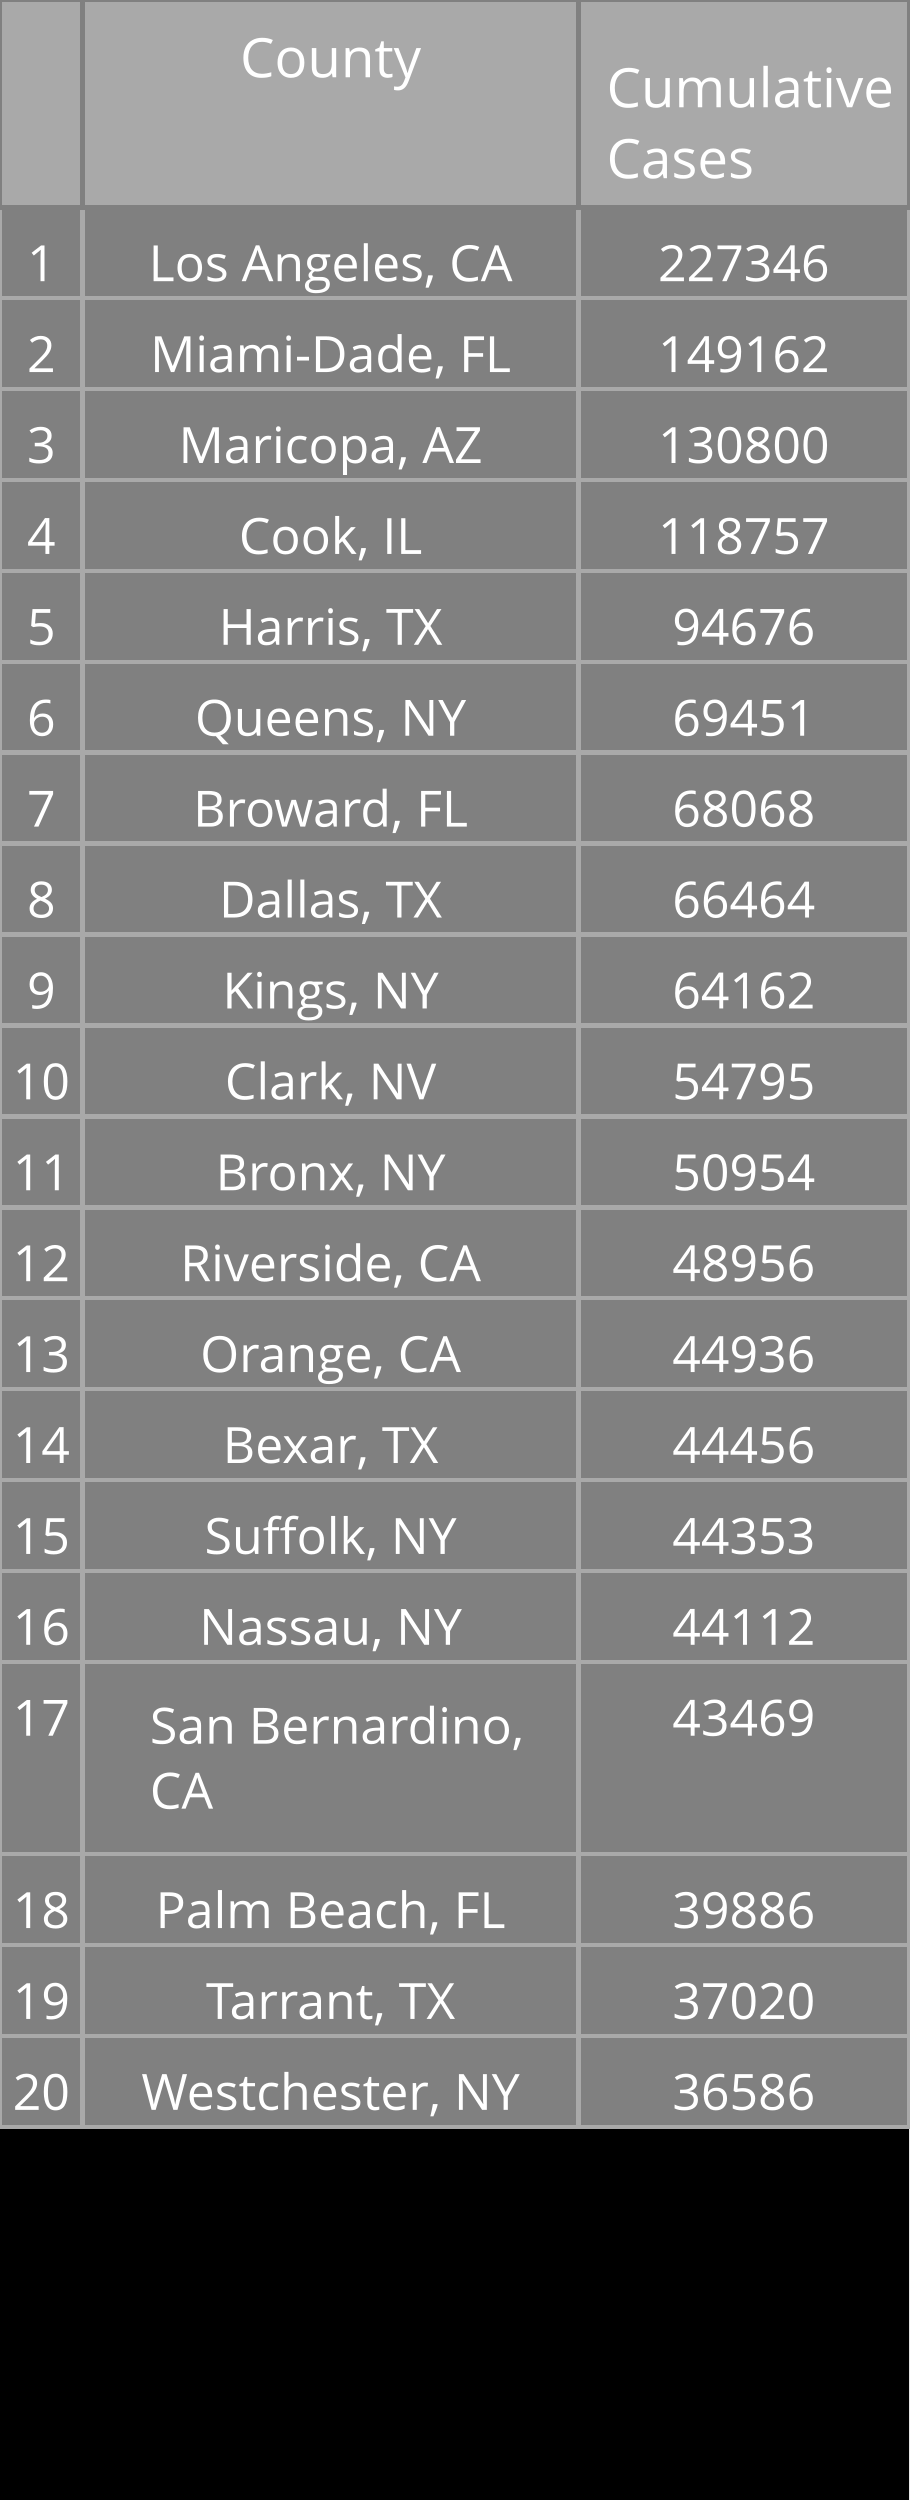
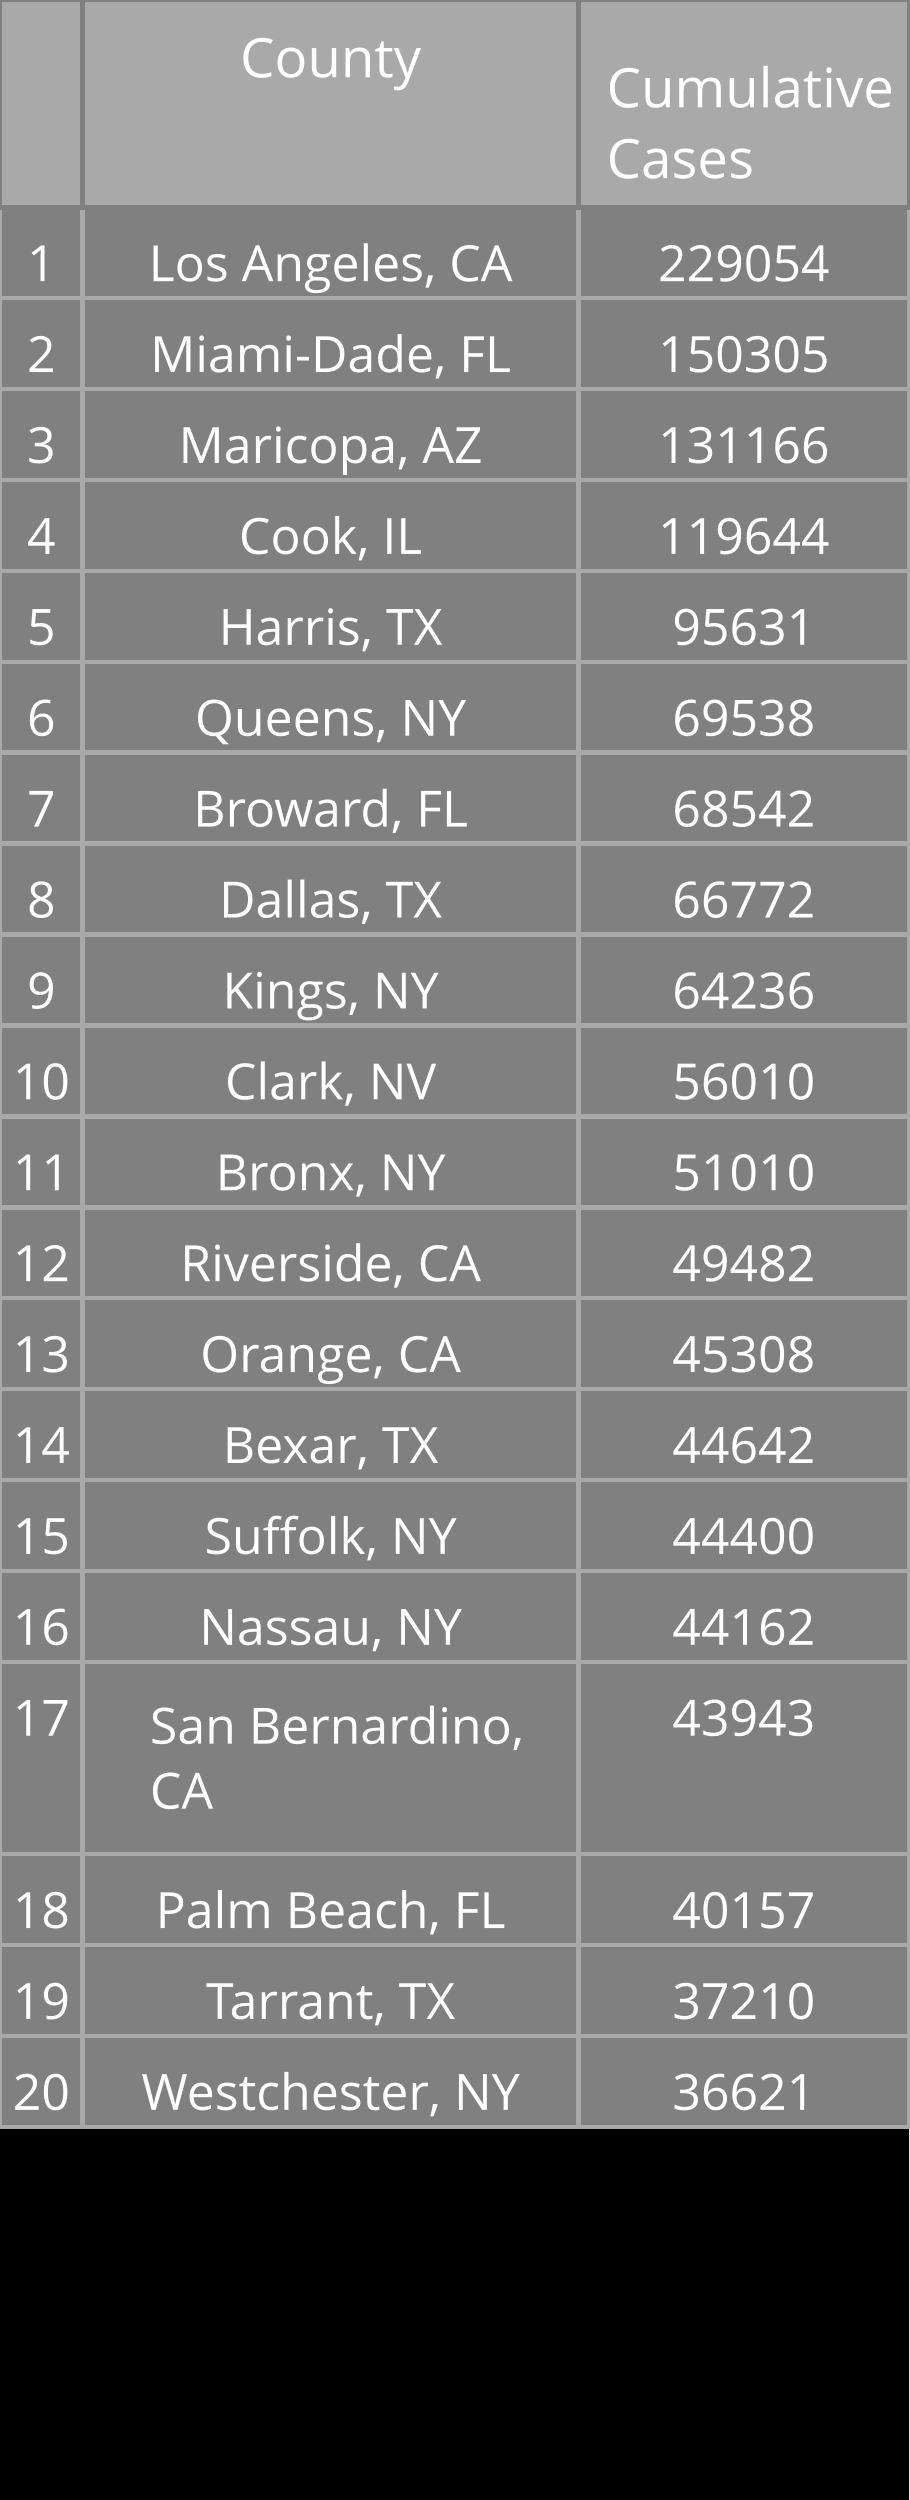
<svg xmlns="http://www.w3.org/2000/svg" class="main-svg" width="200" height="550" style="" viewBox="0 0 200 550">
  <rect x="0" y="0" width="200" height="550" style="fill: rgb(0, 0, 0); fill-opacity: 1;" />
-   <defs id="defs-e79b3b">
+   <defs id="defs-e84d3a">
    <g class="clips" />
    <g class="gradients" />
  </defs>
  <g class="bglayer" />
  <g class="layer-below">
    <g class="imagelayer" />
    <g class="shapelayer" />
  </g>
  <g class="cartesianlayer" />
  <g class="polarlayer" />
  <g class="ternarylayer" />
  <g class="geolayer" />
  <g class="funnelarealayer" />
  <g class="pielayer" />
  <g class="treemaplayer" />
  <g class="sunburstlayer" />
  <g class="glimages" />
  <g class="table" overflow="visible" width="200" height="550" transform="translate(0,0)" style="box-sizing: content-box; position: absolute; left: 0px; overflow: visible; shape-rendering: crispedges; pointer-events: all;">
-     <g class="table-control-view" transform="translate(0 0)" clip-path="url('#clipe79b3b_scrollAreaBottomClip_6dede1true')" style="box-sizing: content-box;">
+     <g class="table-control-view" transform="translate(0 0)" clip-path="url('#clipe84d3a_scrollAreaBottomClip_3dd719true')" style="box-sizing: content-box;">
      <rect class="scroll-background" fill="none" width="200" height="550" />
-       <g class="y-column" transform="translate(0 0)" clip-path="url('#clipe79b3b_columnBoundaryClippath_6dede1true_0')">
+       <g class="y-column" transform="translate(0 0)" clip-path="url('#clipe84d3a_columnBoundaryClippath_3dd719true_0')">
        <g class="column-block" id="cells1" style="cursor: default;" transform="translate(0 0)">
          <g class="column-cells">
            <g class="column-cell" transform="translate(0 45.60938)">
              <rect class="cell-rect" width="18.182" stroke-width="1" style="stroke: rgb(169, 169, 169); stroke-opacity: 1; fill: rgb(128, 128, 128); fill-opacity: 1;" height="20" />
              <g class="cell-text-holder" transform="translate(9.090909 8)" text-anchor="middle" style="shape-rendering: geometricprecision;">
                <text class="cell-text" dy="0.75em" style="cursor: auto; font-family: 'Open Sans', verdana, arial, sans-serif; font-size: 11px; fill: rgb(255, 255, 255); fill-opacity: 1;">1</text>
              </g>
            </g>
            <g class="column-cell" transform="translate(0 65.60938)">
              <rect class="cell-rect" width="18.182" stroke-width="1" style="stroke: rgb(169, 169, 169); stroke-opacity: 1; fill: rgb(128, 128, 128); fill-opacity: 1;" height="20" />
              <g class="cell-text-holder" transform="translate(9.090909 8)" text-anchor="middle" style="shape-rendering: geometricprecision;">
                <text class="cell-text" dy="0.75em" style="cursor: auto; font-family: 'Open Sans', verdana, arial, sans-serif; font-size: 11px; fill: rgb(255, 255, 255); fill-opacity: 1;">2</text>
              </g>
            </g>
            <g class="column-cell" transform="translate(0 85.60938)">
              <rect class="cell-rect" width="18.182" stroke-width="1" style="stroke: rgb(169, 169, 169); stroke-opacity: 1; fill: rgb(128, 128, 128); fill-opacity: 1;" height="20" />
              <g class="cell-text-holder" transform="translate(9.090909 8)" text-anchor="middle" style="shape-rendering: geometricprecision;">
                <text class="cell-text" dy="0.75em" style="cursor: auto; font-family: 'Open Sans', verdana, arial, sans-serif; font-size: 11px; fill: rgb(255, 255, 255); fill-opacity: 1;">3</text>
              </g>
            </g>
            <g class="column-cell" transform="translate(0 105.6094)">
              <rect class="cell-rect" width="18.182" stroke-width="1" style="stroke: rgb(169, 169, 169); stroke-opacity: 1; fill: rgb(128, 128, 128); fill-opacity: 1;" height="20" />
              <g class="cell-text-holder" transform="translate(9.090909 8)" text-anchor="middle" style="shape-rendering: geometricprecision;">
                <text class="cell-text" dy="0.75em" style="cursor: auto; font-family: 'Open Sans', verdana, arial, sans-serif; font-size: 11px; fill: rgb(255, 255, 255); fill-opacity: 1;">4</text>
              </g>
            </g>
            <g class="column-cell" transform="translate(0 125.6094)">
              <rect class="cell-rect" width="18.182" stroke-width="1" style="stroke: rgb(169, 169, 169); stroke-opacity: 1; fill: rgb(128, 128, 128); fill-opacity: 1;" height="20" />
              <g class="cell-text-holder" transform="translate(9.090909 8)" text-anchor="middle" style="shape-rendering: geometricprecision;">
                <text class="cell-text" dy="0.75em" style="cursor: auto; font-family: 'Open Sans', verdana, arial, sans-serif; font-size: 11px; fill: rgb(255, 255, 255); fill-opacity: 1;">5</text>
              </g>
            </g>
            <g class="column-cell" transform="translate(0 145.6094)">
              <rect class="cell-rect" width="18.182" stroke-width="1" style="stroke: rgb(169, 169, 169); stroke-opacity: 1; fill: rgb(128, 128, 128); fill-opacity: 1;" height="20" />
              <g class="cell-text-holder" transform="translate(9.090909 8)" text-anchor="middle" style="shape-rendering: geometricprecision;">
                <text class="cell-text" dy="0.75em" style="cursor: auto; font-family: 'Open Sans', verdana, arial, sans-serif; font-size: 11px; fill: rgb(255, 255, 255); fill-opacity: 1;">6</text>
              </g>
            </g>
            <g class="column-cell" transform="translate(0 165.6094)">
              <rect class="cell-rect" width="18.182" stroke-width="1" style="stroke: rgb(169, 169, 169); stroke-opacity: 1; fill: rgb(128, 128, 128); fill-opacity: 1;" height="20" />
              <g class="cell-text-holder" transform="translate(9.090909 8)" text-anchor="middle" style="shape-rendering: geometricprecision;">
                <text class="cell-text" dy="0.75em" style="cursor: auto; font-family: 'Open Sans', verdana, arial, sans-serif; font-size: 11px; fill: rgb(255, 255, 255); fill-opacity: 1;">7</text>
              </g>
            </g>
            <g class="column-cell" transform="translate(0 185.6094)">
              <rect class="cell-rect" width="18.182" stroke-width="1" style="stroke: rgb(169, 169, 169); stroke-opacity: 1; fill: rgb(128, 128, 128); fill-opacity: 1;" height="20" />
              <g class="cell-text-holder" transform="translate(9.090909 8)" text-anchor="middle" style="shape-rendering: geometricprecision;">
                <text class="cell-text" dy="0.75em" style="cursor: auto; font-family: 'Open Sans', verdana, arial, sans-serif; font-size: 11px; fill: rgb(255, 255, 255); fill-opacity: 1;">8</text>
              </g>
            </g>
            <g class="column-cell" transform="translate(0 205.6094)">
              <rect class="cell-rect" width="18.182" stroke-width="1" style="stroke: rgb(169, 169, 169); stroke-opacity: 1; fill: rgb(128, 128, 128); fill-opacity: 1;" height="20" />
              <g class="cell-text-holder" transform="translate(9.090909 8)" text-anchor="middle" style="shape-rendering: geometricprecision;">
                <text class="cell-text" dy="0.75em" style="cursor: auto; font-family: 'Open Sans', verdana, arial, sans-serif; font-size: 11px; fill: rgb(255, 255, 255); fill-opacity: 1;">9</text>
              </g>
            </g>
            <g class="column-cell" transform="translate(0 225.6094)">
              <rect class="cell-rect" width="18.182" stroke-width="1" style="stroke: rgb(169, 169, 169); stroke-opacity: 1; fill: rgb(128, 128, 128); fill-opacity: 1;" height="20" />
              <g class="cell-text-holder" transform="translate(9.090909 8)" text-anchor="middle" style="shape-rendering: geometricprecision;">
                <text class="cell-text" dy="0.75em" style="cursor: auto; font-family: 'Open Sans', verdana, arial, sans-serif; font-size: 11px; fill: rgb(255, 255, 255); fill-opacity: 1;">10</text>
              </g>
            </g>
            <g class="column-cell" transform="translate(0 245.6094)">
              <rect class="cell-rect" width="18.182" stroke-width="1" style="stroke: rgb(169, 169, 169); stroke-opacity: 1; fill: rgb(128, 128, 128); fill-opacity: 1;" height="20" />
              <g class="cell-text-holder" transform="translate(9.090909 8)" text-anchor="middle" style="shape-rendering: geometricprecision;">
                <text class="cell-text" dy="0.75em" style="cursor: auto; font-family: 'Open Sans', verdana, arial, sans-serif; font-size: 11px; fill: rgb(255, 255, 255); fill-opacity: 1;">11</text>
              </g>
            </g>
            <g class="column-cell" transform="translate(0 265.6094)">
              <rect class="cell-rect" width="18.182" stroke-width="1" style="stroke: rgb(169, 169, 169); stroke-opacity: 1; fill: rgb(128, 128, 128); fill-opacity: 1;" height="20" />
              <g class="cell-text-holder" transform="translate(9.090909 8)" text-anchor="middle" style="shape-rendering: geometricprecision;">
                <text class="cell-text" dy="0.75em" style="cursor: auto; font-family: 'Open Sans', verdana, arial, sans-serif; font-size: 11px; fill: rgb(255, 255, 255); fill-opacity: 1;">12</text>
              </g>
            </g>
            <g class="column-cell" transform="translate(0 285.6094)">
              <rect class="cell-rect" width="18.182" stroke-width="1" style="stroke: rgb(169, 169, 169); stroke-opacity: 1; fill: rgb(128, 128, 128); fill-opacity: 1;" height="20" />
              <g class="cell-text-holder" transform="translate(9.090909 8)" text-anchor="middle" style="shape-rendering: geometricprecision;">
                <text class="cell-text" dy="0.75em" style="cursor: auto; font-family: 'Open Sans', verdana, arial, sans-serif; font-size: 11px; fill: rgb(255, 255, 255); fill-opacity: 1;">13</text>
              </g>
            </g>
            <g class="column-cell" transform="translate(0 305.6094)">
              <rect class="cell-rect" width="18.182" stroke-width="1" style="stroke: rgb(169, 169, 169); stroke-opacity: 1; fill: rgb(128, 128, 128); fill-opacity: 1;" height="20" />
              <g class="cell-text-holder" transform="translate(9.090909 8)" text-anchor="middle" style="shape-rendering: geometricprecision;">
                <text class="cell-text" dy="0.75em" style="cursor: auto; font-family: 'Open Sans', verdana, arial, sans-serif; font-size: 11px; fill: rgb(255, 255, 255); fill-opacity: 1;">14</text>
              </g>
            </g>
            <g class="column-cell" transform="translate(0 325.6094)">
              <rect class="cell-rect" width="18.182" stroke-width="1" style="stroke: rgb(169, 169, 169); stroke-opacity: 1; fill: rgb(128, 128, 128); fill-opacity: 1;" height="20" />
              <g class="cell-text-holder" transform="translate(9.090909 8)" text-anchor="middle" style="shape-rendering: geometricprecision;">
                <text class="cell-text" dy="0.75em" style="cursor: auto; font-family: 'Open Sans', verdana, arial, sans-serif; font-size: 11px; fill: rgb(255, 255, 255); fill-opacity: 1;">15</text>
              </g>
            </g>
            <g class="column-cell" transform="translate(0 345.6094)">
              <rect class="cell-rect" width="18.182" stroke-width="1" style="stroke: rgb(169, 169, 169); stroke-opacity: 1; fill: rgb(128, 128, 128); fill-opacity: 1;" height="20" />
              <g class="cell-text-holder" transform="translate(9.090909 8)" text-anchor="middle" style="shape-rendering: geometricprecision;">
                <text class="cell-text" dy="0.75em" style="cursor: auto; font-family: 'Open Sans', verdana, arial, sans-serif; font-size: 11px; fill: rgb(255, 255, 255); fill-opacity: 1;">16</text>
              </g>
            </g>
            <g class="column-cell" transform="translate(0 365.6094)">
              <rect class="cell-rect" width="18.182" stroke-width="1" style="stroke: rgb(169, 169, 169); stroke-opacity: 1; fill: rgb(128, 128, 128); fill-opacity: 1;" height="42.312" />
              <g class="cell-text-holder" transform="translate(9.090909 8)" text-anchor="middle" style="shape-rendering: geometricprecision;">
                <text class="cell-text" dy="0.75em" style="cursor: auto; font-family: 'Open Sans', verdana, arial, sans-serif; font-size: 11px; fill: rgb(255, 255, 255); fill-opacity: 1;">17</text>
              </g>
            </g>
            <g class="column-cell" transform="translate(0 407.9219)">
              <rect class="cell-rect" width="18.182" stroke-width="1" style="stroke: rgb(169, 169, 169); stroke-opacity: 1; fill: rgb(128, 128, 128); fill-opacity: 1;" height="20" />
              <g class="cell-text-holder" transform="translate(9.090909 8)" text-anchor="middle" style="shape-rendering: geometricprecision;">
                <text class="cell-text" dy="0.75em" style="cursor: auto; font-family: 'Open Sans', verdana, arial, sans-serif; font-size: 11px; fill: rgb(255, 255, 255); fill-opacity: 1;">18</text>
              </g>
            </g>
            <g class="column-cell" transform="translate(0 427.9219)">
              <rect class="cell-rect" width="18.182" stroke-width="1" style="stroke: rgb(169, 169, 169); stroke-opacity: 1; fill: rgb(128, 128, 128); fill-opacity: 1;" height="20" />
              <g class="cell-text-holder" transform="translate(9.090909 8)" text-anchor="middle" style="shape-rendering: geometricprecision;">
                <text class="cell-text" dy="0.75em" style="cursor: auto; font-family: 'Open Sans', verdana, arial, sans-serif; font-size: 11px; fill: rgb(255, 255, 255); fill-opacity: 1;">19</text>
              </g>
            </g>
            <g class="column-cell" transform="translate(0 447.9219)">
              <rect class="cell-rect" width="18.182" stroke-width="1" style="stroke: rgb(169, 169, 169); stroke-opacity: 1; fill: rgb(128, 128, 128); fill-opacity: 1;" height="20" />
              <g class="cell-text-holder" transform="translate(9.090909 8)" text-anchor="middle" style="shape-rendering: geometricprecision;">
                <text class="cell-text" dy="0.75em" style="cursor: auto; font-family: 'Open Sans', verdana, arial, sans-serif; font-size: 11px; fill: rgb(255, 255, 255); fill-opacity: 1;">20</text>
              </g>
            </g>
          </g>
        </g>
        <g class="column-block" id="cells2" style="cursor: default;" transform="translate(0 0)">
          <g class="column-cells" />
        </g>
        <g class="column-block" id="header" style="cursor: ew-resize;">
          <g class="column-cells">
            <g class="column-cell" transform="translate(0 0)">
              <rect class="cell-rect" width="18.182" stroke-width="1" style="stroke: rgb(128, 128, 128); stroke-opacity: 1; fill: rgb(169, 169, 169); fill-opacity: 1;" height="45.609" />
              <g class="cell-text-holder" transform="translate(9.090909 8)" text-anchor="middle" style="shape-rendering: geometricprecision;">
                <text class="cell-text" dy="0.75em" style="cursor: auto; font-family: 'Open Sans', verdana, arial, sans-serif; font-size: 12px; fill: rgb(255, 255, 255); fill-opacity: 1;" />
              </g>
            </g>
          </g>
        </g>
        <g class="column-boundary" />
-         <clipPath class="column-boundary-clippath" id="clipe79b3b_columnBoundaryClippath_6dede1true_0">
+         <clipPath class="column-boundary-clippath" id="clipe84d3a_columnBoundaryClippath_3dd719true_0">
          <rect class="column-boundary-rect" fill="none" width="20.182" height="557" x="-1" y="-1" />
        </clipPath>
      </g>
-       <g class="y-column" transform="translate(18.18182 0)" clip-path="url('#clipe79b3b_columnBoundaryClippath_6dede1true_1')">
+       <g class="y-column" transform="translate(18.18182 0)" clip-path="url('#clipe84d3a_columnBoundaryClippath_3dd719true_1')">
        <g class="column-block" id="cells1" style="cursor: default;" transform="translate(0 0)">
          <g class="column-cells">
            <g class="column-cell" transform="translate(0 45.60938)">
              <rect class="cell-rect" width="109.091" stroke-width="1" style="stroke: rgb(169, 169, 169); stroke-opacity: 1; fill: rgb(128, 128, 128); fill-opacity: 1;" height="20" />
              <g class="cell-text-holder" transform="translate(54.54545 8)" text-anchor="middle" style="shape-rendering: geometricprecision;">
                <text class="cell-text" dy="0.75em" x="0" y="0" style="cursor: auto; font-family: 'Open Sans', verdana, arial, sans-serif; font-size: 11px; fill: rgb(255, 255, 255); fill-opacity: 1; white-space: pre;">Los Angeles, CA</text>
              </g>
            </g>
            <g class="column-cell" transform="translate(0 65.60938)">
              <rect class="cell-rect" width="109.091" stroke-width="1" style="stroke: rgb(169, 169, 169); stroke-opacity: 1; fill: rgb(128, 128, 128); fill-opacity: 1;" height="20" />
              <g class="cell-text-holder" transform="translate(54.54545 8)" text-anchor="middle" style="shape-rendering: geometricprecision;">
                <text class="cell-text" dy="0.75em" x="0" y="0" style="cursor: auto; font-family: 'Open Sans', verdana, arial, sans-serif; font-size: 11px; fill: rgb(255, 255, 255); fill-opacity: 1; white-space: pre;">Miami-Dade, FL</text>
              </g>
            </g>
            <g class="column-cell" transform="translate(0 85.60938)">
              <rect class="cell-rect" width="109.091" stroke-width="1" style="stroke: rgb(169, 169, 169); stroke-opacity: 1; fill: rgb(128, 128, 128); fill-opacity: 1;" height="20" />
              <g class="cell-text-holder" transform="translate(54.54545 8)" text-anchor="middle" style="shape-rendering: geometricprecision;">
                <text class="cell-text" dy="0.75em" x="0" y="0" style="cursor: auto; font-family: 'Open Sans', verdana, arial, sans-serif; font-size: 11px; fill: rgb(255, 255, 255); fill-opacity: 1; white-space: pre;">Maricopa, AZ</text>
              </g>
            </g>
            <g class="column-cell" transform="translate(0 105.6094)">
              <rect class="cell-rect" width="109.091" stroke-width="1" style="stroke: rgb(169, 169, 169); stroke-opacity: 1; fill: rgb(128, 128, 128); fill-opacity: 1;" height="20" />
              <g class="cell-text-holder" transform="translate(54.54545 8)" text-anchor="middle" style="shape-rendering: geometricprecision;">
                <text class="cell-text" dy="0.75em" x="0" y="0" style="cursor: auto; font-family: 'Open Sans', verdana, arial, sans-serif; font-size: 11px; fill: rgb(255, 255, 255); fill-opacity: 1; white-space: pre;">Cook, IL</text>
              </g>
            </g>
            <g class="column-cell" transform="translate(0 125.6094)">
              <rect class="cell-rect" width="109.091" stroke-width="1" style="stroke: rgb(169, 169, 169); stroke-opacity: 1; fill: rgb(128, 128, 128); fill-opacity: 1;" height="20" />
              <g class="cell-text-holder" transform="translate(54.54545 8)" text-anchor="middle" style="shape-rendering: geometricprecision;">
                <text class="cell-text" dy="0.75em" x="0" y="0" style="cursor: auto; font-family: 'Open Sans', verdana, arial, sans-serif; font-size: 11px; fill: rgb(255, 255, 255); fill-opacity: 1; white-space: pre;">Harris, TX</text>
              </g>
            </g>
            <g class="column-cell" transform="translate(0 145.6094)">
              <rect class="cell-rect" width="109.091" stroke-width="1" style="stroke: rgb(169, 169, 169); stroke-opacity: 1; fill: rgb(128, 128, 128); fill-opacity: 1;" height="20" />
              <g class="cell-text-holder" transform="translate(54.54545 8)" text-anchor="middle" style="shape-rendering: geometricprecision;">
                <text class="cell-text" dy="0.75em" x="0" y="0" style="cursor: auto; font-family: 'Open Sans', verdana, arial, sans-serif; font-size: 11px; fill: rgb(255, 255, 255); fill-opacity: 1; white-space: pre;">Queens, NY</text>
              </g>
            </g>
            <g class="column-cell" transform="translate(0 165.6094)">
              <rect class="cell-rect" width="109.091" stroke-width="1" style="stroke: rgb(169, 169, 169); stroke-opacity: 1; fill: rgb(128, 128, 128); fill-opacity: 1;" height="20" />
              <g class="cell-text-holder" transform="translate(54.54545 8)" text-anchor="middle" style="shape-rendering: geometricprecision;">
                <text class="cell-text" dy="0.75em" x="0" y="0" style="cursor: auto; font-family: 'Open Sans', verdana, arial, sans-serif; font-size: 11px; fill: rgb(255, 255, 255); fill-opacity: 1; white-space: pre;">Broward, FL</text>
              </g>
            </g>
            <g class="column-cell" transform="translate(0 185.6094)">
              <rect class="cell-rect" width="109.091" stroke-width="1" style="stroke: rgb(169, 169, 169); stroke-opacity: 1; fill: rgb(128, 128, 128); fill-opacity: 1;" height="20" />
              <g class="cell-text-holder" transform="translate(54.54545 8)" text-anchor="middle" style="shape-rendering: geometricprecision;">
                <text class="cell-text" dy="0.75em" x="0" y="0" style="cursor: auto; font-family: 'Open Sans', verdana, arial, sans-serif; font-size: 11px; fill: rgb(255, 255, 255); fill-opacity: 1; white-space: pre;">Dallas, TX</text>
              </g>
            </g>
            <g class="column-cell" transform="translate(0 205.6094)">
              <rect class="cell-rect" width="109.091" stroke-width="1" style="stroke: rgb(169, 169, 169); stroke-opacity: 1; fill: rgb(128, 128, 128); fill-opacity: 1;" height="20" />
              <g class="cell-text-holder" transform="translate(54.54545 8)" text-anchor="middle" style="shape-rendering: geometricprecision;">
                <text class="cell-text" dy="0.75em" x="0" y="0" style="cursor: auto; font-family: 'Open Sans', verdana, arial, sans-serif; font-size: 11px; fill: rgb(255, 255, 255); fill-opacity: 1; white-space: pre;">Kings, NY</text>
              </g>
            </g>
            <g class="column-cell" transform="translate(0 225.6094)">
              <rect class="cell-rect" width="109.091" stroke-width="1" style="stroke: rgb(169, 169, 169); stroke-opacity: 1; fill: rgb(128, 128, 128); fill-opacity: 1;" height="20" />
              <g class="cell-text-holder" transform="translate(54.54545 8)" text-anchor="middle" style="shape-rendering: geometricprecision;">
                <text class="cell-text" dy="0.75em" x="0" y="0" style="cursor: auto; font-family: 'Open Sans', verdana, arial, sans-serif; font-size: 11px; fill: rgb(255, 255, 255); fill-opacity: 1; white-space: pre;">Clark, NV</text>
              </g>
            </g>
            <g class="column-cell" transform="translate(0 245.6094)">
              <rect class="cell-rect" width="109.091" stroke-width="1" style="stroke: rgb(169, 169, 169); stroke-opacity: 1; fill: rgb(128, 128, 128); fill-opacity: 1;" height="20" />
              <g class="cell-text-holder" transform="translate(54.54545 8)" text-anchor="middle" style="shape-rendering: geometricprecision;">
                <text class="cell-text" dy="0.75em" x="0" y="0" style="cursor: auto; font-family: 'Open Sans', verdana, arial, sans-serif; font-size: 11px; fill: rgb(255, 255, 255); fill-opacity: 1; white-space: pre;">Bronx, NY</text>
              </g>
            </g>
            <g class="column-cell" transform="translate(0 265.6094)">
              <rect class="cell-rect" width="109.091" stroke-width="1" style="stroke: rgb(169, 169, 169); stroke-opacity: 1; fill: rgb(128, 128, 128); fill-opacity: 1;" height="20" />
              <g class="cell-text-holder" transform="translate(54.54545 8)" text-anchor="middle" style="shape-rendering: geometricprecision;">
                <text class="cell-text" dy="0.75em" x="0" y="0" style="cursor: auto; font-family: 'Open Sans', verdana, arial, sans-serif; font-size: 11px; fill: rgb(255, 255, 255); fill-opacity: 1; white-space: pre;">Riverside, CA</text>
              </g>
            </g>
            <g class="column-cell" transform="translate(0 285.6094)">
              <rect class="cell-rect" width="109.091" stroke-width="1" style="stroke: rgb(169, 169, 169); stroke-opacity: 1; fill: rgb(128, 128, 128); fill-opacity: 1;" height="20" />
              <g class="cell-text-holder" transform="translate(54.54545 8)" text-anchor="middle" style="shape-rendering: geometricprecision;">
                <text class="cell-text" dy="0.75em" x="0" y="0" style="cursor: auto; font-family: 'Open Sans', verdana, arial, sans-serif; font-size: 11px; fill: rgb(255, 255, 255); fill-opacity: 1; white-space: pre;">Orange, CA</text>
              </g>
            </g>
            <g class="column-cell" transform="translate(0 305.6094)">
              <rect class="cell-rect" width="109.091" stroke-width="1" style="stroke: rgb(169, 169, 169); stroke-opacity: 1; fill: rgb(128, 128, 128); fill-opacity: 1;" height="20" />
              <g class="cell-text-holder" transform="translate(54.54545 8)" text-anchor="middle" style="shape-rendering: geometricprecision;">
                <text class="cell-text" dy="0.75em" x="0" y="0" style="cursor: auto; font-family: 'Open Sans', verdana, arial, sans-serif; font-size: 11px; fill: rgb(255, 255, 255); fill-opacity: 1; white-space: pre;">Bexar, TX</text>
              </g>
            </g>
            <g class="column-cell" transform="translate(0 325.6094)">
              <rect class="cell-rect" width="109.091" stroke-width="1" style="stroke: rgb(169, 169, 169); stroke-opacity: 1; fill: rgb(128, 128, 128); fill-opacity: 1;" height="20" />
              <g class="cell-text-holder" transform="translate(54.54545 8)" text-anchor="middle" style="shape-rendering: geometricprecision;">
                <text class="cell-text" dy="0.75em" x="0" y="0" style="cursor: auto; font-family: 'Open Sans', verdana, arial, sans-serif; font-size: 11px; fill: rgb(255, 255, 255); fill-opacity: 1; white-space: pre;">Suffolk, NY</text>
              </g>
            </g>
            <g class="column-cell" transform="translate(0 345.6094)">
              <rect class="cell-rect" width="109.091" stroke-width="1" style="stroke: rgb(169, 169, 169); stroke-opacity: 1; fill: rgb(128, 128, 128); fill-opacity: 1;" height="20" />
              <g class="cell-text-holder" transform="translate(54.54545 8)" text-anchor="middle" style="shape-rendering: geometricprecision;">
                <text class="cell-text" dy="0.75em" x="0" y="0" style="cursor: auto; font-family: 'Open Sans', verdana, arial, sans-serif; font-size: 11px; fill: rgb(255, 255, 255); fill-opacity: 1; white-space: pre;">Nassau, NY</text>
              </g>
            </g>
            <g class="column-cell" transform="translate(0 365.6094)">
              <rect class="cell-rect" width="109.091" stroke-width="1" style="stroke: rgb(169, 169, 169); stroke-opacity: 1; fill: rgb(128, 128, 128); fill-opacity: 1;" height="42.312" />
              <g class="cell-text-holder" transform="translate(14.79545 18)" style="shape-rendering: geometricprecision;">
                <text class="cell-text" dy="0" x="0" y="0" style="cursor: auto; font-family: 'Open Sans', verdana, arial, sans-serif; font-size: 11px; fill: rgb(255, 255, 255); fill-opacity: 1; white-space: pre;">
                  <tspan class="line" dy="0em" x="0" y="0">San Bernardino,</tspan>
                  <tspan class="line" dy="1.3em" x="0" y="0">CA</tspan>
                </text>
              </g>
            </g>
            <g class="column-cell" transform="translate(0 407.9219)">
              <rect class="cell-rect" width="109.091" stroke-width="1" style="stroke: rgb(169, 169, 169); stroke-opacity: 1; fill: rgb(128, 128, 128); fill-opacity: 1;" height="20" />
              <g class="cell-text-holder" transform="translate(54.54545 8)" text-anchor="middle" style="shape-rendering: geometricprecision;">
                <text class="cell-text" dy="0.75em" x="0" y="0" style="cursor: auto; font-family: 'Open Sans', verdana, arial, sans-serif; font-size: 11px; fill: rgb(255, 255, 255); fill-opacity: 1; white-space: pre;">Palm Beach, FL</text>
              </g>
            </g>
            <g class="column-cell" transform="translate(0 427.9219)">
              <rect class="cell-rect" width="109.091" stroke-width="1" style="stroke: rgb(169, 169, 169); stroke-opacity: 1; fill: rgb(128, 128, 128); fill-opacity: 1;" height="20" />
              <g class="cell-text-holder" transform="translate(54.54545 8)" text-anchor="middle" style="shape-rendering: geometricprecision;">
                <text class="cell-text" dy="0.75em" x="0" y="0" style="cursor: auto; font-family: 'Open Sans', verdana, arial, sans-serif; font-size: 11px; fill: rgb(255, 255, 255); fill-opacity: 1; white-space: pre;">Tarrant, TX</text>
              </g>
            </g>
            <g class="column-cell" transform="translate(0 447.9219)">
              <rect class="cell-rect" width="109.091" stroke-width="1" style="stroke: rgb(169, 169, 169); stroke-opacity: 1; fill: rgb(128, 128, 128); fill-opacity: 1;" height="20" />
              <g class="cell-text-holder" transform="translate(54.54545 8)" text-anchor="middle" style="shape-rendering: geometricprecision;">
                <text class="cell-text" dy="0.75em" x="0" y="0" style="cursor: auto; font-family: 'Open Sans', verdana, arial, sans-serif; font-size: 11px; fill: rgb(255, 255, 255); fill-opacity: 1; white-space: pre;">Westchester, NY</text>
              </g>
            </g>
          </g>
        </g>
        <g class="column-block" id="cells2" style="cursor: default;" transform="translate(0 0)">
          <g class="column-cells" />
        </g>
        <g class="column-block" id="header" style="cursor: ew-resize;">
          <g class="column-cells">
            <g class="column-cell" transform="translate(0 0)">
              <rect class="cell-rect" width="109.091" stroke-width="1" style="stroke: rgb(128, 128, 128); stroke-opacity: 1; fill: rgb(169, 169, 169); fill-opacity: 1;" height="45.609" />
              <g class="cell-text-holder" transform="translate(54.54545 8)" text-anchor="middle" style="shape-rendering: geometricprecision;">
                <text class="cell-text" dy="0.75em" style="cursor: auto; font-family: 'Open Sans', verdana, arial, sans-serif; font-size: 12px; fill: rgb(255, 255, 255); fill-opacity: 1;">County</text>
              </g>
            </g>
          </g>
        </g>
        <g class="column-boundary" />
-         <clipPath class="column-boundary-clippath" id="clipe79b3b_columnBoundaryClippath_6dede1true_1">
+         <clipPath class="column-boundary-clippath" id="clipe84d3a_columnBoundaryClippath_3dd719true_1">
          <rect class="column-boundary-rect" fill="none" width="111.091" height="557" x="-1" y="-1" />
        </clipPath>
      </g>
-       <g class="y-column" transform="translate(127.2727 0)" clip-path="url('#clipe79b3b_columnBoundaryClippath_6dede1true_2')">
+       <g class="y-column" transform="translate(127.2727 0)" clip-path="url('#clipe84d3a_columnBoundaryClippath_3dd719true_2')">
        <g class="column-block" id="cells1" style="cursor: default;" transform="translate(0 0)">
          <g class="column-cells">
            <g class="column-cell" transform="translate(0 45.60938)">
              <rect class="cell-rect" width="72.727" stroke-width="1" style="stroke: rgb(169, 169, 169); stroke-opacity: 1; fill: rgb(128, 128, 128); fill-opacity: 1;" height="20" />
              <g class="cell-text-holder" transform="translate(36.36364 8)" text-anchor="middle" style="shape-rendering: geometricprecision;">
-                 <text class="cell-text" dy="0.75em" style="cursor: auto; font-family: 'Open Sans', verdana, arial, sans-serif; font-size: 11px; fill: rgb(255, 255, 255); fill-opacity: 1;">227346</text>
+                 <text class="cell-text" dy="0.75em" style="cursor: auto; font-family: 'Open Sans', verdana, arial, sans-serif; font-size: 11px; fill: rgb(255, 255, 255); fill-opacity: 1;">229054</text>
              </g>
            </g>
            <g class="column-cell" transform="translate(0 65.60938)">
              <rect class="cell-rect" width="72.727" stroke-width="1" style="stroke: rgb(169, 169, 169); stroke-opacity: 1; fill: rgb(128, 128, 128); fill-opacity: 1;" height="20" />
              <g class="cell-text-holder" transform="translate(36.36364 8)" text-anchor="middle" style="shape-rendering: geometricprecision;">
-                 <text class="cell-text" dy="0.75em" style="cursor: auto; font-family: 'Open Sans', verdana, arial, sans-serif; font-size: 11px; fill: rgb(255, 255, 255); fill-opacity: 1;">149162</text>
+                 <text class="cell-text" dy="0.75em" style="cursor: auto; font-family: 'Open Sans', verdana, arial, sans-serif; font-size: 11px; fill: rgb(255, 255, 255); fill-opacity: 1;">150305</text>
              </g>
            </g>
            <g class="column-cell" transform="translate(0 85.60938)">
              <rect class="cell-rect" width="72.727" stroke-width="1" style="stroke: rgb(169, 169, 169); stroke-opacity: 1; fill: rgb(128, 128, 128); fill-opacity: 1;" height="20" />
              <g class="cell-text-holder" transform="translate(36.36364 8)" text-anchor="middle" style="shape-rendering: geometricprecision;">
-                 <text class="cell-text" dy="0.75em" style="cursor: auto; font-family: 'Open Sans', verdana, arial, sans-serif; font-size: 11px; fill: rgb(255, 255, 255); fill-opacity: 1;">130800</text>
+                 <text class="cell-text" dy="0.75em" style="cursor: auto; font-family: 'Open Sans', verdana, arial, sans-serif; font-size: 11px; fill: rgb(255, 255, 255); fill-opacity: 1;">131166</text>
              </g>
            </g>
            <g class="column-cell" transform="translate(0 105.6094)">
              <rect class="cell-rect" width="72.727" stroke-width="1" style="stroke: rgb(169, 169, 169); stroke-opacity: 1; fill: rgb(128, 128, 128); fill-opacity: 1;" height="20" />
              <g class="cell-text-holder" transform="translate(36.36364 8)" text-anchor="middle" style="shape-rendering: geometricprecision;">
-                 <text class="cell-text" dy="0.75em" style="cursor: auto; font-family: 'Open Sans', verdana, arial, sans-serif; font-size: 11px; fill: rgb(255, 255, 255); fill-opacity: 1;">118757</text>
+                 <text class="cell-text" dy="0.75em" style="cursor: auto; font-family: 'Open Sans', verdana, arial, sans-serif; font-size: 11px; fill: rgb(255, 255, 255); fill-opacity: 1;">119644</text>
              </g>
            </g>
            <g class="column-cell" transform="translate(0 125.6094)">
              <rect class="cell-rect" width="72.727" stroke-width="1" style="stroke: rgb(169, 169, 169); stroke-opacity: 1; fill: rgb(128, 128, 128); fill-opacity: 1;" height="20" />
              <g class="cell-text-holder" transform="translate(36.36364 8)" text-anchor="middle" style="shape-rendering: geometricprecision;">
-                 <text class="cell-text" dy="0.75em" style="cursor: auto; font-family: 'Open Sans', verdana, arial, sans-serif; font-size: 11px; fill: rgb(255, 255, 255); fill-opacity: 1;">94676</text>
+                 <text class="cell-text" dy="0.75em" style="cursor: auto; font-family: 'Open Sans', verdana, arial, sans-serif; font-size: 11px; fill: rgb(255, 255, 255); fill-opacity: 1;">95631</text>
              </g>
            </g>
            <g class="column-cell" transform="translate(0 145.6094)">
              <rect class="cell-rect" width="72.727" stroke-width="1" style="stroke: rgb(169, 169, 169); stroke-opacity: 1; fill: rgb(128, 128, 128); fill-opacity: 1;" height="20" />
              <g class="cell-text-holder" transform="translate(36.36364 8)" text-anchor="middle" style="shape-rendering: geometricprecision;">
-                 <text class="cell-text" dy="0.75em" style="cursor: auto; font-family: 'Open Sans', verdana, arial, sans-serif; font-size: 11px; fill: rgb(255, 255, 255); fill-opacity: 1;">69451</text>
+                 <text class="cell-text" dy="0.75em" style="cursor: auto; font-family: 'Open Sans', verdana, arial, sans-serif; font-size: 11px; fill: rgb(255, 255, 255); fill-opacity: 1;">69538</text>
              </g>
            </g>
            <g class="column-cell" transform="translate(0 165.6094)">
              <rect class="cell-rect" width="72.727" stroke-width="1" style="stroke: rgb(169, 169, 169); stroke-opacity: 1; fill: rgb(128, 128, 128); fill-opacity: 1;" height="20" />
              <g class="cell-text-holder" transform="translate(36.36364 8)" text-anchor="middle" style="shape-rendering: geometricprecision;">
-                 <text class="cell-text" dy="0.75em" style="cursor: auto; font-family: 'Open Sans', verdana, arial, sans-serif; font-size: 11px; fill: rgb(255, 255, 255); fill-opacity: 1;">68068</text>
+                 <text class="cell-text" dy="0.75em" style="cursor: auto; font-family: 'Open Sans', verdana, arial, sans-serif; font-size: 11px; fill: rgb(255, 255, 255); fill-opacity: 1;">68542</text>
              </g>
            </g>
            <g class="column-cell" transform="translate(0 185.6094)">
              <rect class="cell-rect" width="72.727" stroke-width="1" style="stroke: rgb(169, 169, 169); stroke-opacity: 1; fill: rgb(128, 128, 128); fill-opacity: 1;" height="20" />
              <g class="cell-text-holder" transform="translate(36.36364 8)" text-anchor="middle" style="shape-rendering: geometricprecision;">
-                 <text class="cell-text" dy="0.75em" style="cursor: auto; font-family: 'Open Sans', verdana, arial, sans-serif; font-size: 11px; fill: rgb(255, 255, 255); fill-opacity: 1;">66464</text>
+                 <text class="cell-text" dy="0.75em" style="cursor: auto; font-family: 'Open Sans', verdana, arial, sans-serif; font-size: 11px; fill: rgb(255, 255, 255); fill-opacity: 1;">66772</text>
              </g>
            </g>
            <g class="column-cell" transform="translate(0 205.6094)">
              <rect class="cell-rect" width="72.727" stroke-width="1" style="stroke: rgb(169, 169, 169); stroke-opacity: 1; fill: rgb(128, 128, 128); fill-opacity: 1;" height="20" />
              <g class="cell-text-holder" transform="translate(36.36364 8)" text-anchor="middle" style="shape-rendering: geometricprecision;">
-                 <text class="cell-text" dy="0.75em" style="cursor: auto; font-family: 'Open Sans', verdana, arial, sans-serif; font-size: 11px; fill: rgb(255, 255, 255); fill-opacity: 1;">64162</text>
+                 <text class="cell-text" dy="0.75em" style="cursor: auto; font-family: 'Open Sans', verdana, arial, sans-serif; font-size: 11px; fill: rgb(255, 255, 255); fill-opacity: 1;">64236</text>
              </g>
            </g>
            <g class="column-cell" transform="translate(0 225.6094)">
              <rect class="cell-rect" width="72.727" stroke-width="1" style="stroke: rgb(169, 169, 169); stroke-opacity: 1; fill: rgb(128, 128, 128); fill-opacity: 1;" height="20" />
              <g class="cell-text-holder" transform="translate(36.36364 8)" text-anchor="middle" style="shape-rendering: geometricprecision;">
-                 <text class="cell-text" dy="0.75em" style="cursor: auto; font-family: 'Open Sans', verdana, arial, sans-serif; font-size: 11px; fill: rgb(255, 255, 255); fill-opacity: 1;">54795</text>
+                 <text class="cell-text" dy="0.75em" style="cursor: auto; font-family: 'Open Sans', verdana, arial, sans-serif; font-size: 11px; fill: rgb(255, 255, 255); fill-opacity: 1;">56010</text>
              </g>
            </g>
            <g class="column-cell" transform="translate(0 245.6094)">
              <rect class="cell-rect" width="72.727" stroke-width="1" style="stroke: rgb(169, 169, 169); stroke-opacity: 1; fill: rgb(128, 128, 128); fill-opacity: 1;" height="20" />
              <g class="cell-text-holder" transform="translate(36.36364 8)" text-anchor="middle" style="shape-rendering: geometricprecision;">
-                 <text class="cell-text" dy="0.75em" style="cursor: auto; font-family: 'Open Sans', verdana, arial, sans-serif; font-size: 11px; fill: rgb(255, 255, 255); fill-opacity: 1;">50954</text>
+                 <text class="cell-text" dy="0.75em" style="cursor: auto; font-family: 'Open Sans', verdana, arial, sans-serif; font-size: 11px; fill: rgb(255, 255, 255); fill-opacity: 1;">51010</text>
              </g>
            </g>
            <g class="column-cell" transform="translate(0 265.6094)">
              <rect class="cell-rect" width="72.727" stroke-width="1" style="stroke: rgb(169, 169, 169); stroke-opacity: 1; fill: rgb(128, 128, 128); fill-opacity: 1;" height="20" />
              <g class="cell-text-holder" transform="translate(36.36364 8)" text-anchor="middle" style="shape-rendering: geometricprecision;">
-                 <text class="cell-text" dy="0.75em" style="cursor: auto; font-family: 'Open Sans', verdana, arial, sans-serif; font-size: 11px; fill: rgb(255, 255, 255); fill-opacity: 1;">48956</text>
+                 <text class="cell-text" dy="0.75em" style="cursor: auto; font-family: 'Open Sans', verdana, arial, sans-serif; font-size: 11px; fill: rgb(255, 255, 255); fill-opacity: 1;">49482</text>
              </g>
            </g>
            <g class="column-cell" transform="translate(0 285.6094)">
              <rect class="cell-rect" width="72.727" stroke-width="1" style="stroke: rgb(169, 169, 169); stroke-opacity: 1; fill: rgb(128, 128, 128); fill-opacity: 1;" height="20" />
              <g class="cell-text-holder" transform="translate(36.36364 8)" text-anchor="middle" style="shape-rendering: geometricprecision;">
-                 <text class="cell-text" dy="0.75em" style="cursor: auto; font-family: 'Open Sans', verdana, arial, sans-serif; font-size: 11px; fill: rgb(255, 255, 255); fill-opacity: 1;">44936</text>
+                 <text class="cell-text" dy="0.75em" style="cursor: auto; font-family: 'Open Sans', verdana, arial, sans-serif; font-size: 11px; fill: rgb(255, 255, 255); fill-opacity: 1;">45308</text>
              </g>
            </g>
            <g class="column-cell" transform="translate(0 305.6094)">
              <rect class="cell-rect" width="72.727" stroke-width="1" style="stroke: rgb(169, 169, 169); stroke-opacity: 1; fill: rgb(128, 128, 128); fill-opacity: 1;" height="20" />
              <g class="cell-text-holder" transform="translate(36.36364 8)" text-anchor="middle" style="shape-rendering: geometricprecision;">
-                 <text class="cell-text" dy="0.75em" style="cursor: auto; font-family: 'Open Sans', verdana, arial, sans-serif; font-size: 11px; fill: rgb(255, 255, 255); fill-opacity: 1;">44456</text>
+                 <text class="cell-text" dy="0.75em" style="cursor: auto; font-family: 'Open Sans', verdana, arial, sans-serif; font-size: 11px; fill: rgb(255, 255, 255); fill-opacity: 1;">44642</text>
              </g>
            </g>
            <g class="column-cell" transform="translate(0 325.6094)">
              <rect class="cell-rect" width="72.727" stroke-width="1" style="stroke: rgb(169, 169, 169); stroke-opacity: 1; fill: rgb(128, 128, 128); fill-opacity: 1;" height="20" />
              <g class="cell-text-holder" transform="translate(36.36364 8)" text-anchor="middle" style="shape-rendering: geometricprecision;">
-                 <text class="cell-text" dy="0.75em" style="cursor: auto; font-family: 'Open Sans', verdana, arial, sans-serif; font-size: 11px; fill: rgb(255, 255, 255); fill-opacity: 1;">44353</text>
+                 <text class="cell-text" dy="0.75em" style="cursor: auto; font-family: 'Open Sans', verdana, arial, sans-serif; font-size: 11px; fill: rgb(255, 255, 255); fill-opacity: 1;">44400</text>
              </g>
            </g>
            <g class="column-cell" transform="translate(0 345.6094)">
              <rect class="cell-rect" width="72.727" stroke-width="1" style="stroke: rgb(169, 169, 169); stroke-opacity: 1; fill: rgb(128, 128, 128); fill-opacity: 1;" height="20" />
              <g class="cell-text-holder" transform="translate(36.36364 8)" text-anchor="middle" style="shape-rendering: geometricprecision;">
-                 <text class="cell-text" dy="0.75em" style="cursor: auto; font-family: 'Open Sans', verdana, arial, sans-serif; font-size: 11px; fill: rgb(255, 255, 255); fill-opacity: 1;">44112</text>
+                 <text class="cell-text" dy="0.75em" style="cursor: auto; font-family: 'Open Sans', verdana, arial, sans-serif; font-size: 11px; fill: rgb(255, 255, 255); fill-opacity: 1;">44162</text>
              </g>
            </g>
            <g class="column-cell" transform="translate(0 365.6094)">
              <rect class="cell-rect" width="72.727" stroke-width="1" style="stroke: rgb(169, 169, 169); stroke-opacity: 1; fill: rgb(128, 128, 128); fill-opacity: 1;" height="42.312" />
              <g class="cell-text-holder" transform="translate(36.36364 8)" text-anchor="middle" style="shape-rendering: geometricprecision;">
-                 <text class="cell-text" dy="0.75em" style="cursor: auto; font-family: 'Open Sans', verdana, arial, sans-serif; font-size: 11px; fill: rgb(255, 255, 255); fill-opacity: 1;">43469</text>
+                 <text class="cell-text" dy="0.75em" style="cursor: auto; font-family: 'Open Sans', verdana, arial, sans-serif; font-size: 11px; fill: rgb(255, 255, 255); fill-opacity: 1;">43943</text>
              </g>
            </g>
            <g class="column-cell" transform="translate(0 407.9219)">
              <rect class="cell-rect" width="72.727" stroke-width="1" style="stroke: rgb(169, 169, 169); stroke-opacity: 1; fill: rgb(128, 128, 128); fill-opacity: 1;" height="20" />
              <g class="cell-text-holder" transform="translate(36.36364 8)" text-anchor="middle" style="shape-rendering: geometricprecision;">
-                 <text class="cell-text" dy="0.75em" style="cursor: auto; font-family: 'Open Sans', verdana, arial, sans-serif; font-size: 11px; fill: rgb(255, 255, 255); fill-opacity: 1;">39886</text>
+                 <text class="cell-text" dy="0.75em" style="cursor: auto; font-family: 'Open Sans', verdana, arial, sans-serif; font-size: 11px; fill: rgb(255, 255, 255); fill-opacity: 1;">40157</text>
              </g>
            </g>
            <g class="column-cell" transform="translate(0 427.9219)">
              <rect class="cell-rect" width="72.727" stroke-width="1" style="stroke: rgb(169, 169, 169); stroke-opacity: 1; fill: rgb(128, 128, 128); fill-opacity: 1;" height="20" />
              <g class="cell-text-holder" transform="translate(36.36364 8)" text-anchor="middle" style="shape-rendering: geometricprecision;">
-                 <text class="cell-text" dy="0.75em" style="cursor: auto; font-family: 'Open Sans', verdana, arial, sans-serif; font-size: 11px; fill: rgb(255, 255, 255); fill-opacity: 1;">37020</text>
+                 <text class="cell-text" dy="0.75em" style="cursor: auto; font-family: 'Open Sans', verdana, arial, sans-serif; font-size: 11px; fill: rgb(255, 255, 255); fill-opacity: 1;">37210</text>
              </g>
            </g>
            <g class="column-cell" transform="translate(0 447.9219)">
              <rect class="cell-rect" width="72.727" stroke-width="1" style="stroke: rgb(169, 169, 169); stroke-opacity: 1; fill: rgb(128, 128, 128); fill-opacity: 1;" height="20" />
              <g class="cell-text-holder" transform="translate(36.36364 8)" text-anchor="middle" style="shape-rendering: geometricprecision;">
-                 <text class="cell-text" dy="0.75em" style="cursor: auto; font-family: 'Open Sans', verdana, arial, sans-serif; font-size: 11px; fill: rgb(255, 255, 255); fill-opacity: 1;">36586</text>
+                 <text class="cell-text" dy="0.75em" style="cursor: auto; font-family: 'Open Sans', verdana, arial, sans-serif; font-size: 11px; fill: rgb(255, 255, 255); fill-opacity: 1;">36621</text>
              </g>
            </g>
          </g>
        </g>
        <g class="column-block" id="cells2" style="cursor: default;" transform="translate(0 0)">
          <g class="column-cells" />
        </g>
        <g class="column-block" id="header" style="cursor: ew-resize;">
          <g class="column-cells">
            <g class="column-cell" transform="translate(0 0)">
              <rect class="cell-rect" width="72.727" stroke-width="1" style="stroke: rgb(128, 128, 128); stroke-opacity: 1; fill: rgb(169, 169, 169); fill-opacity: 1;" height="45.609" />
              <g class="cell-text-holder" style="shape-rendering: geometricprecision;" transform="translate(6.183949 8)">
                <text class="cell-text" dy="0" x="0" y="0" style="cursor: auto; font-family: 'Open Sans', verdana, arial, sans-serif; font-size: 12px; fill: rgb(255, 255, 255); fill-opacity: 1; white-space: pre;">
                  <tspan class="line" dy="0em" x="0" y="0" />
                  <tspan class="line" dy="1.3em" x="0" y="0">Cumulative</tspan>
                  <tspan class="line" dy="2.6em" x="0" y="0">Cases</tspan>
                </text>
              </g>
            </g>
          </g>
        </g>
        <g class="column-boundary" />
-         <clipPath class="column-boundary-clippath" id="clipe79b3b_columnBoundaryClippath_6dede1true_2">
+         <clipPath class="column-boundary-clippath" id="clipe84d3a_columnBoundaryClippath_3dd719true_2">
          <rect class="column-boundary-rect" fill="none" width="74.727" height="557" x="-1" y="-1" />
        </clipPath>
      </g>
      <g class="scrollbar-kit" transform="translate(209 45.60938)" style="shape-rendering: geometricprecision;">
        <g class="scrollbar">
          <g class="scrollbar-slider" transform="translate(0 0)" />
        </g>
      </g>
-       <clipPath class="scroll-area-clip" id="clipe79b3b_scrollAreaBottomClip_6dede1true">
+       <clipPath class="scroll-area-clip" id="clipe84d3a_scrollAreaBottomClip_3dd719true">
        <rect class="scroll-area-clip-rect" x="-45" y="-5" fill="none" width="290" height="555" />
      </clipPath>
    </g>
  </g>
-   <defs id="topdefs-e79b3b">
+   <defs id="topdefs-e84d3a">
    <g class="clips" />
  </defs>
  <g class="layer-above">
    <g class="imagelayer" />
    <g class="shapelayer" />
  </g>
  <g class="infolayer">
    <g class="g-gtitle" />
  </g>
</svg>
